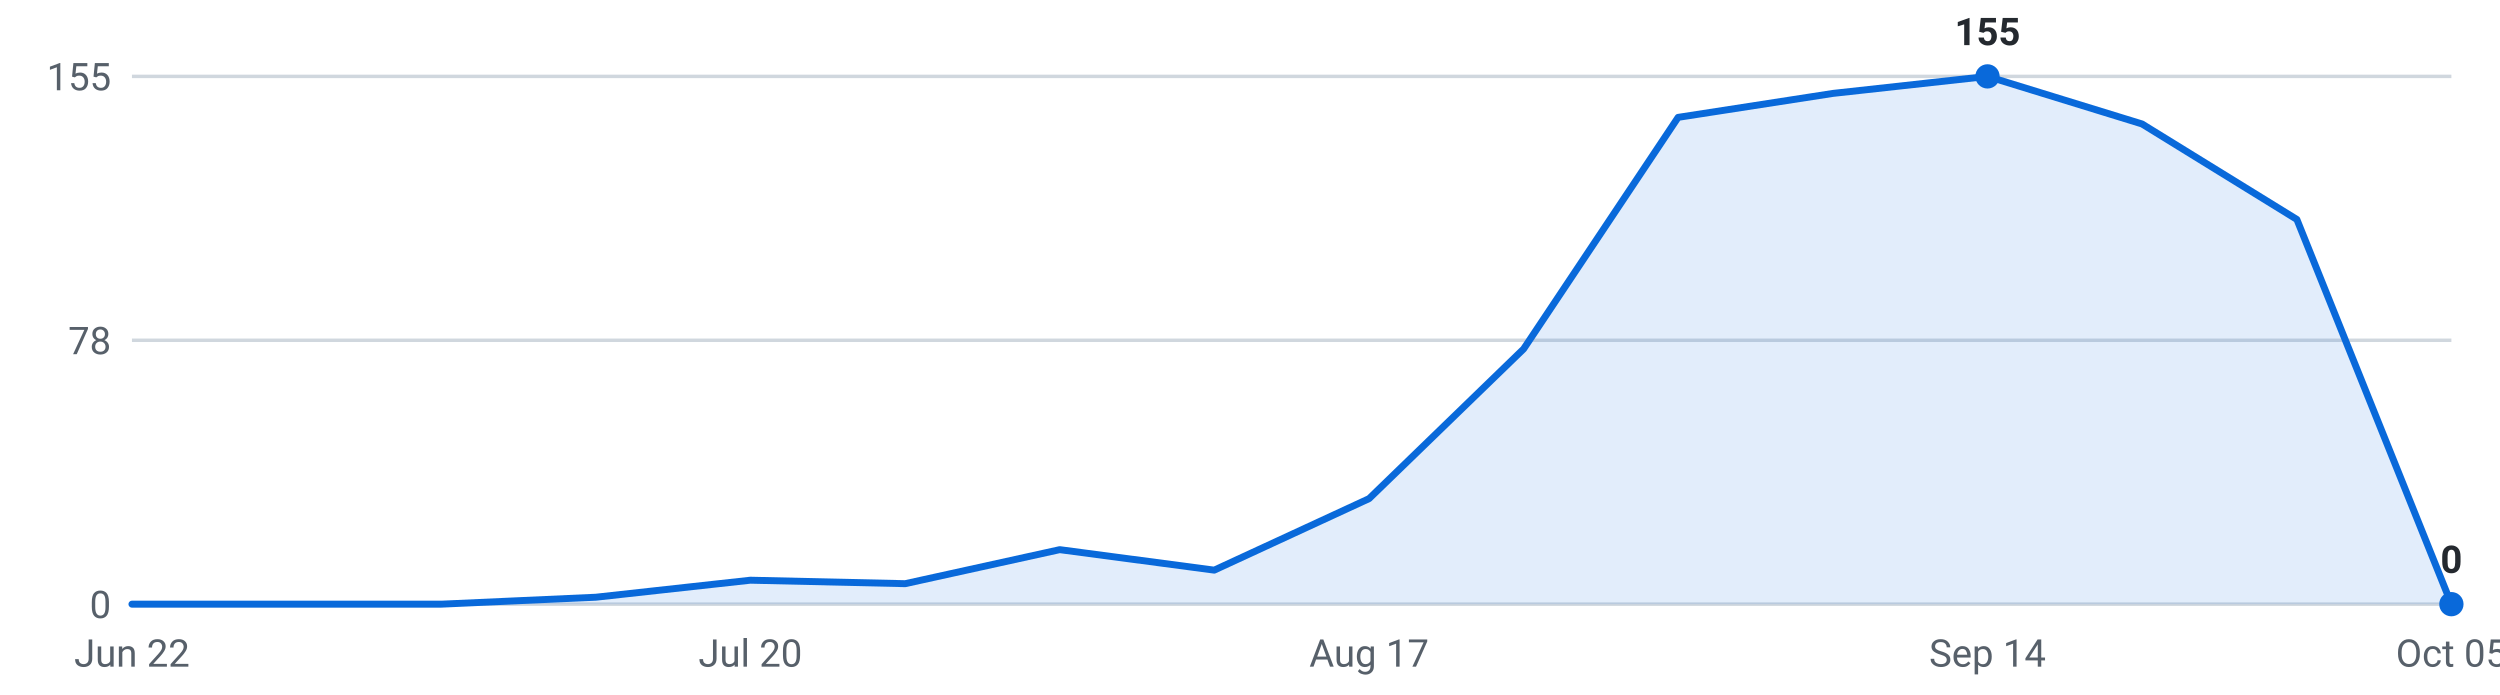
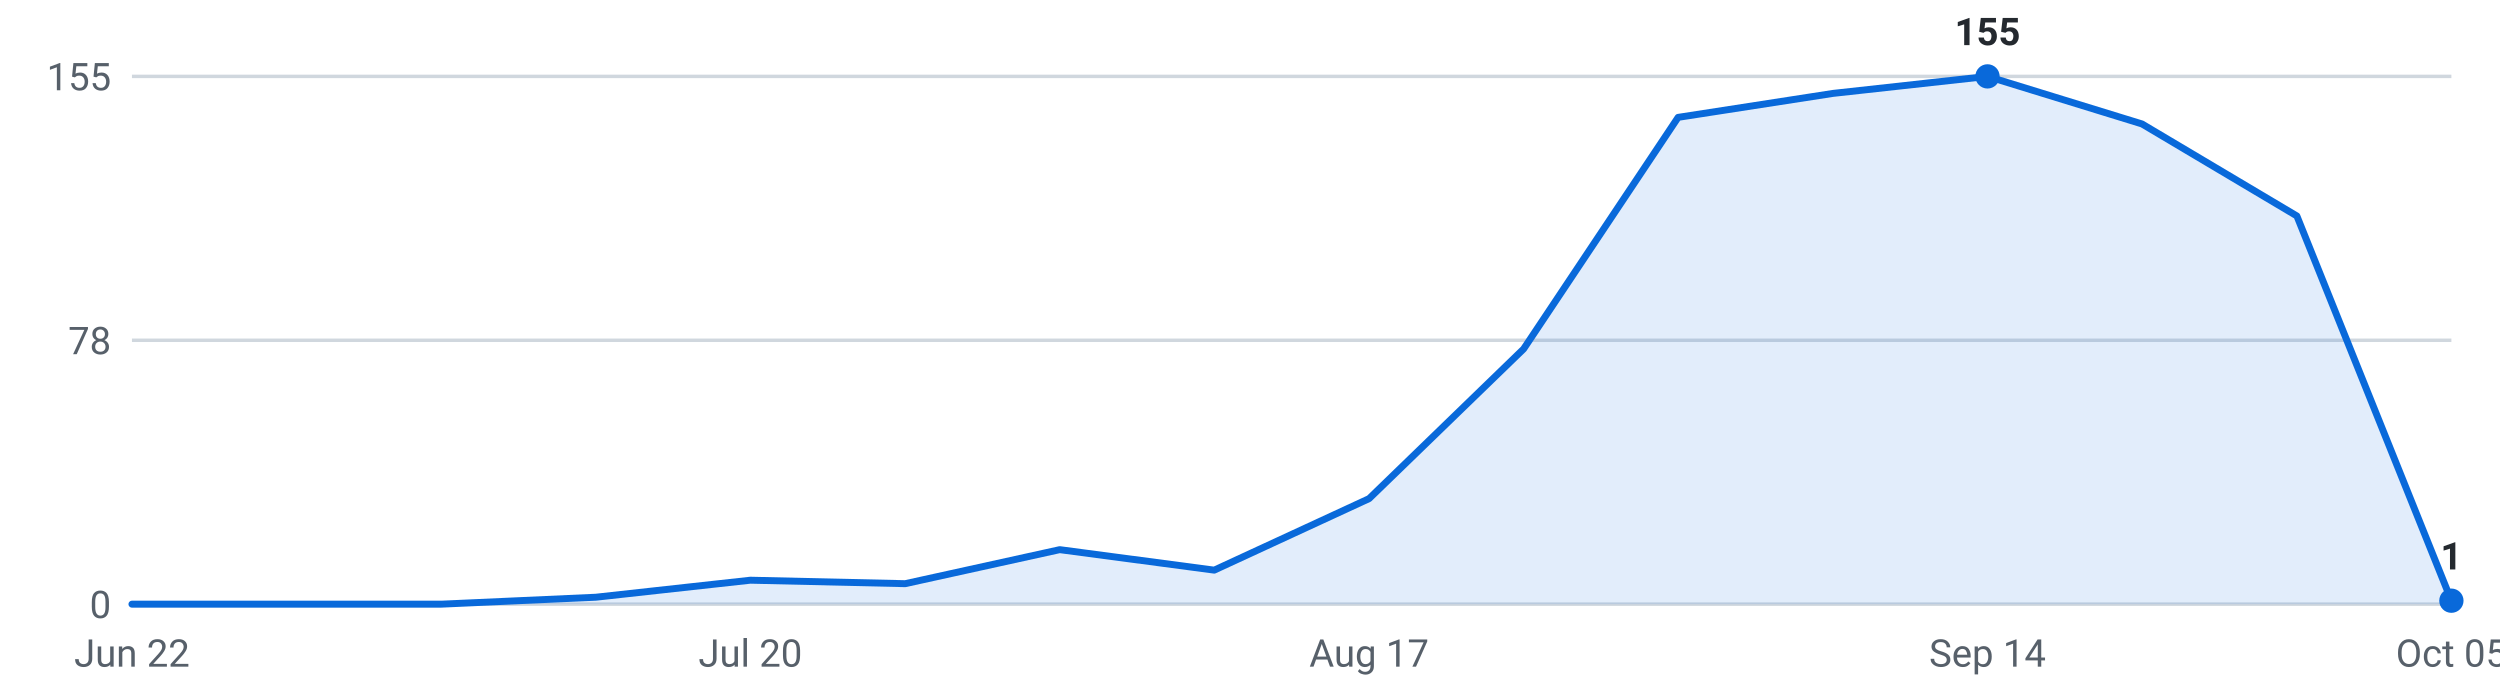
<svg xmlns="http://www.w3.org/2000/svg" viewBox="0 0 720 200" width="720" height="200" role="img" aria-label="Internships posted per week, last 16 weeks">
  <g font-family="-apple-system,Segoe UI,Roboto,sans-serif" font-size="11">
    <line x1="38" y1="174.0" x2="706" y2="174.0" stroke="#d0d7de" stroke-width="1" />
    <text x="32" y="178.0" text-anchor="end" fill="#57606a">0</text>
    <line x1="38" y1="98.0" x2="706" y2="98.0" stroke="#d0d7de" stroke-width="1" />
    <text x="32" y="102.0" text-anchor="end" fill="#57606a">78</text>
    <line x1="38" y1="22.0" x2="706" y2="22.0" stroke="#d0d7de" stroke-width="1" />
    <text x="32" y="26.0" text-anchor="end" fill="#57606a">155</text>
-     <path d="M38.0,174 L38.0,174.0 L82.5,174.0 L127.1,174.0 L171.6,172.0 L216.1,167.1 L260.7,168.1 L305.2,158.3 L349.7,164.2 L394.3,143.6 L438.8,100.5 L483.3,33.8 L527.9,26.9 L572.4,22.0 L616.9,35.7 L661.5,63.2 L706.0,174.0 L706.0,174 Z" fill="#0969da" fill-opacity="0.12" />
-     <polyline points="38.0,174.0 82.5,174.0 127.1,174.0 171.6,172.0 216.1,167.1 260.7,168.1 305.2,158.3 349.7,164.2 394.3,143.6 438.8,100.5 483.3,33.8 527.9,26.9 572.4,22.0 616.9,35.7 661.5,63.2 706.0,174.0" fill="none" stroke="#0969da" stroke-width="2" stroke-linejoin="round" stroke-linecap="round" />
+     <path d="M38.0,174 L38.0,174.0 L82.5,174.0 L127.1,174.0 L171.6,172.0 L216.1,167.1 L260.7,168.1 L305.2,158.3 L349.7,164.2 L394.3,143.6 L438.8,100.5 L483.3,33.8 L527.9,26.9 L572.4,22.0 L616.9,35.7 L661.5,62.2 L706.0,173.0 L706.0,174 Z" fill="#0969da" fill-opacity="0.12" />
+     <polyline points="38.0,174.0 82.5,174.0 127.1,174.0 171.6,172.0 216.1,167.1 260.7,168.1 305.2,158.3 349.7,164.2 394.3,143.6 438.8,100.5 483.3,33.8 527.9,26.9 572.4,22.0 616.9,35.7 661.5,62.2 706.0,173.0" fill="none" stroke="#0969da" stroke-width="2" stroke-linejoin="round" stroke-linecap="round" />
    <circle cx="572.4" cy="22.0" r="3.5" fill="#0969da" />
    <text x="572.4" y="13.0" text-anchor="middle" fill="#24292f" font-weight="600">155</text>
-     <circle cx="706.0" cy="174.0" r="3.5" fill="#0969da" />
-     <text x="706.0" y="165.0" text-anchor="middle" fill="#24292f" font-weight="600">0</text>
+     <circle cx="706.0" cy="173.0" r="3.5" fill="#0969da" />
+     <text x="706.0" y="164.0" text-anchor="middle" fill="#24292f" font-weight="600">1</text>
    <text x="38.0" y="192" text-anchor="middle" fill="#57606a">Jun 22</text>
    <text x="216.1" y="192" text-anchor="middle" fill="#57606a">Jul 20</text>
    <text x="394.3" y="192" text-anchor="middle" fill="#57606a">Aug 17</text>
    <text x="572.4" y="192" text-anchor="middle" fill="#57606a">Sep 14</text>
    <text x="706.0" y="192" text-anchor="middle" fill="#57606a">Oct 05</text>
  </g>
</svg>
